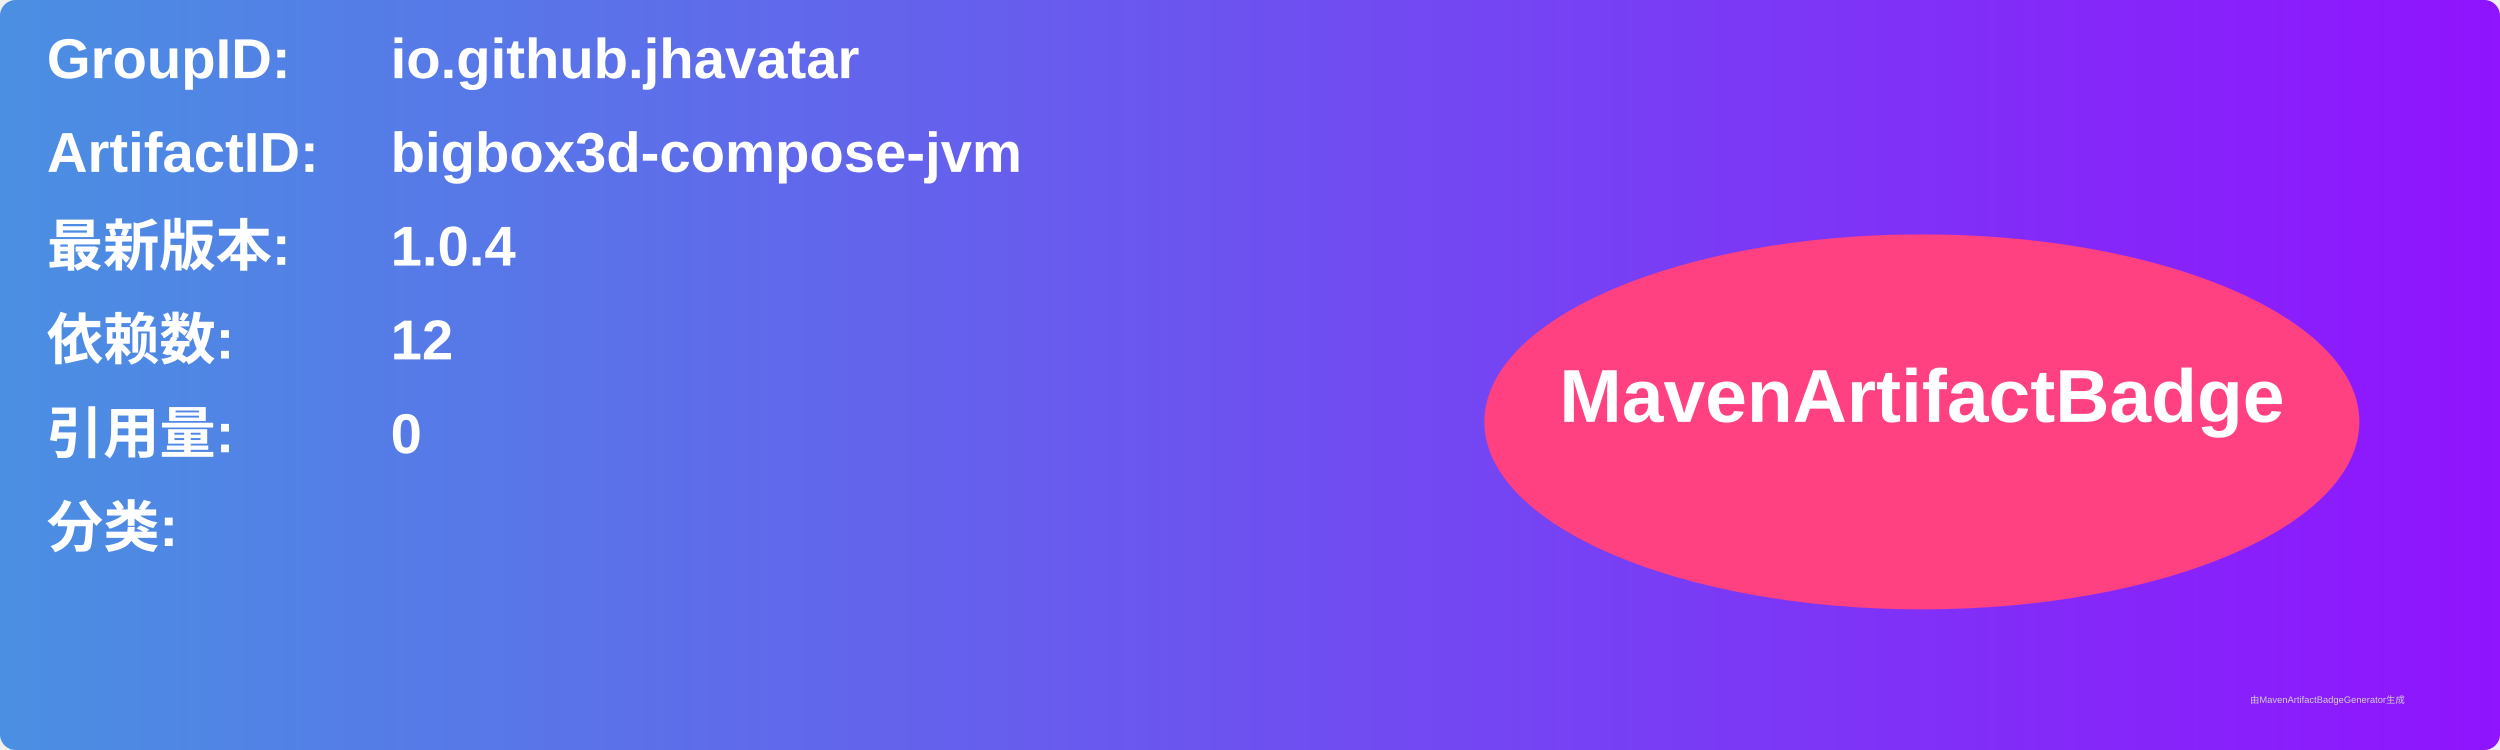
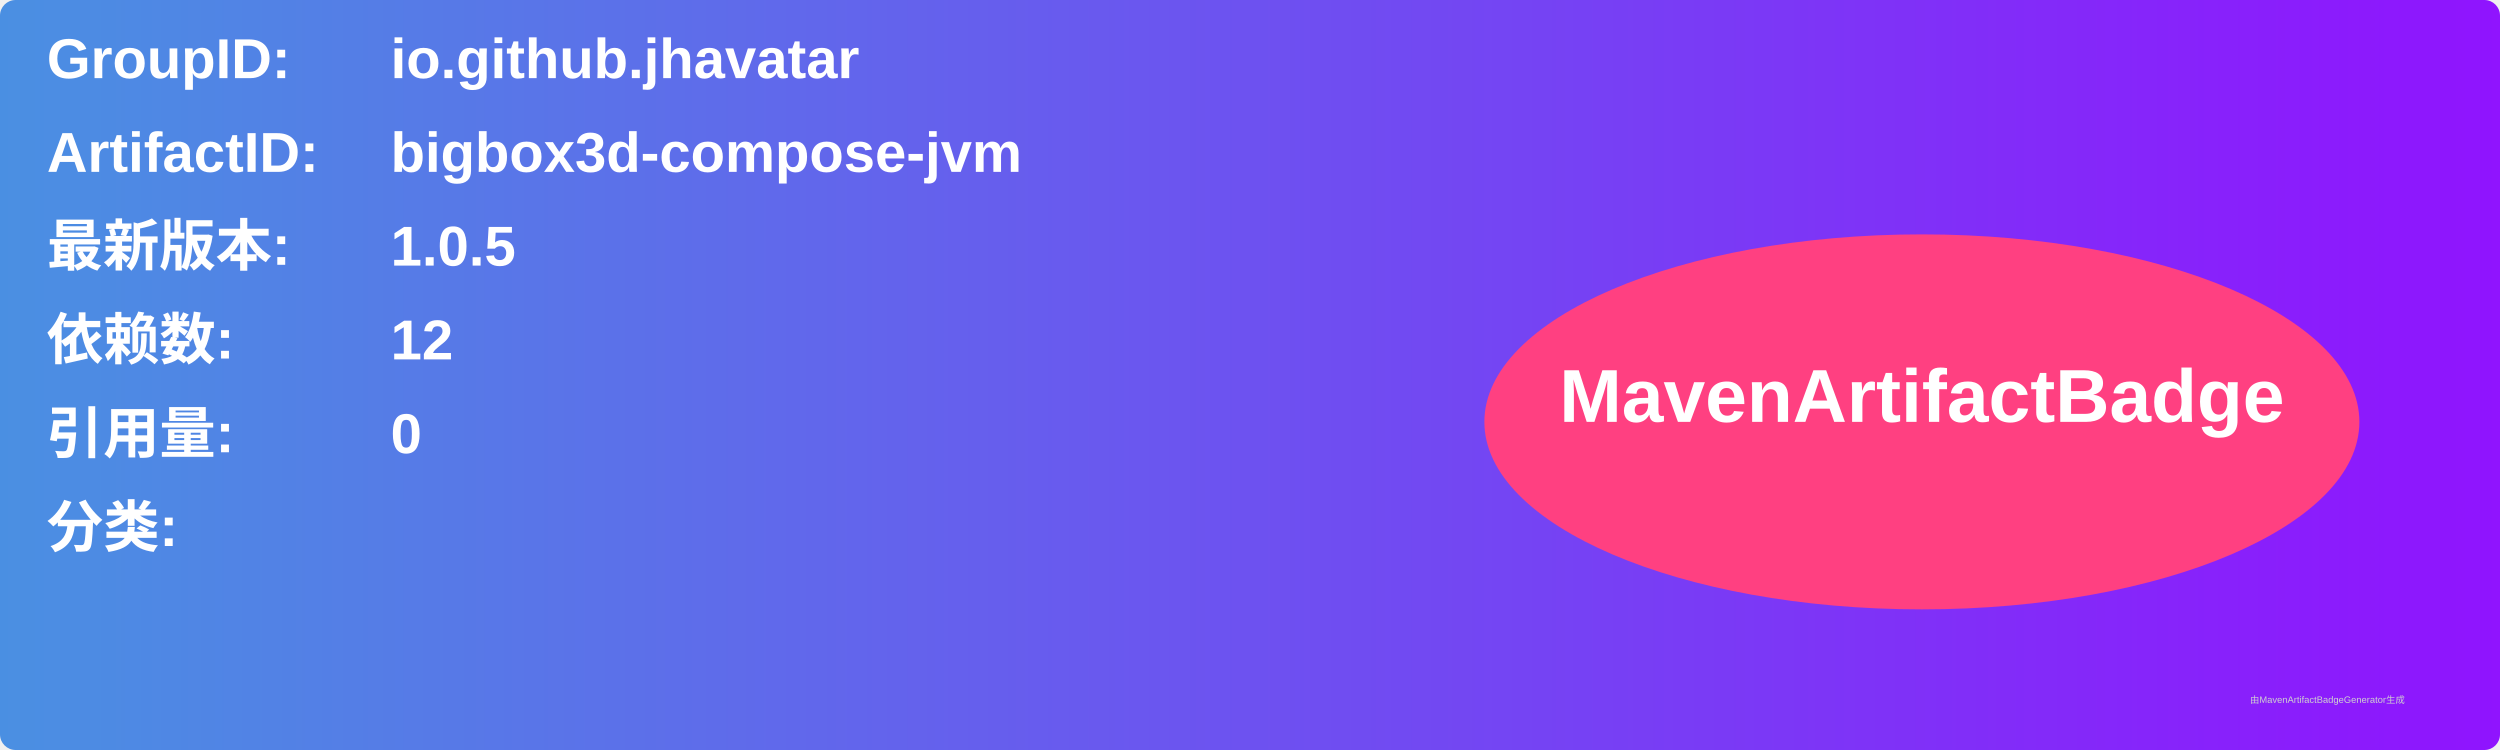
<svg xmlns="http://www.w3.org/2000/svg" width="800" height="240" viewBox="0 0 800 240">
  <linearGradient id="grad" x1="0%" y1="0%" x2="100%" y2="0%">
    <stop offset="0%" stop-color="#4a90e2" />
    <stop offset="100%" stop-color="#9013fe" />
  </linearGradient>
  <rect width="100%" height="100%" rx="5" ry="5" fill="url(#grad)" />
  <g transform="translate(15, 15)">
    <text x="0" y="10" font-family="Arial" font-size="18" fill="white" font-weight="bold" width="260">GroupID:</text>
    <text x="110" y="10" font-family="Arial" font-size="18" fill="white" font-weight="bold" width="460">io.github.jhavatar</text>
    <text x="0" y="40" font-family="Arial" font-size="18" fill="white" font-weight="bold" width="260">ArtifactID:</text>
    <text x="110" y="40" font-family="Arial" font-size="18" fill="white" font-weight="bold" width="460">bigbox3d-compose-jvm</text>
    <text x="0" y="70" font-family="Arial" font-size="18" fill="white" font-weight="bold">最新版本:</text>
    <text x="110" y="70" font-family="Arial" font-size="18" fill="white" font-weight="bold">
-       <tspan font-weight="bold">1.0.4</tspan>
+       <tspan font-weight="bold">1.0.5</tspan>
    </text>
    <text x="0" y="100" font-family="Arial" font-size="18" fill="white" font-weight="bold">依赖数: </text>
    <text x="110" y="100" font-family="Arial" font-size="18" fill="white">
      <tspan font-weight="bold">12</tspan>
    </text>
    <text x="0" y="130" font-family="Arial" font-size="18" fill="white" font-weight="bold">引用量: </text>
    <text x="110" y="130" font-family="Arial" font-size="18" fill="white">
      <tspan font-weight="bold">0</tspan>
    </text>
    <text x="0" y="160" font-family="Arial" font-size="18" fill="white" font-weight="bold">分类:</text>
    <text x="10" y="190" font-family="Arial" font-size="10" fill="white">
      <tspan font-weight="bold" />
    </text>
    <ellipse cx="600" cy="120" rx="140" ry="60" fill="#ff4081" />
    <text x="600" y="120" text-anchor="middle" font-family="Arial" font-size="24" fill="white" font-weight="bold">MavenArtifactBadge</text>
  </g>
  <text x="720" y="225" font-family="Arial" font-size="3" fill="#d0d0d0">由MavenArtifactBadgeGenerator生成</text>
</svg>
